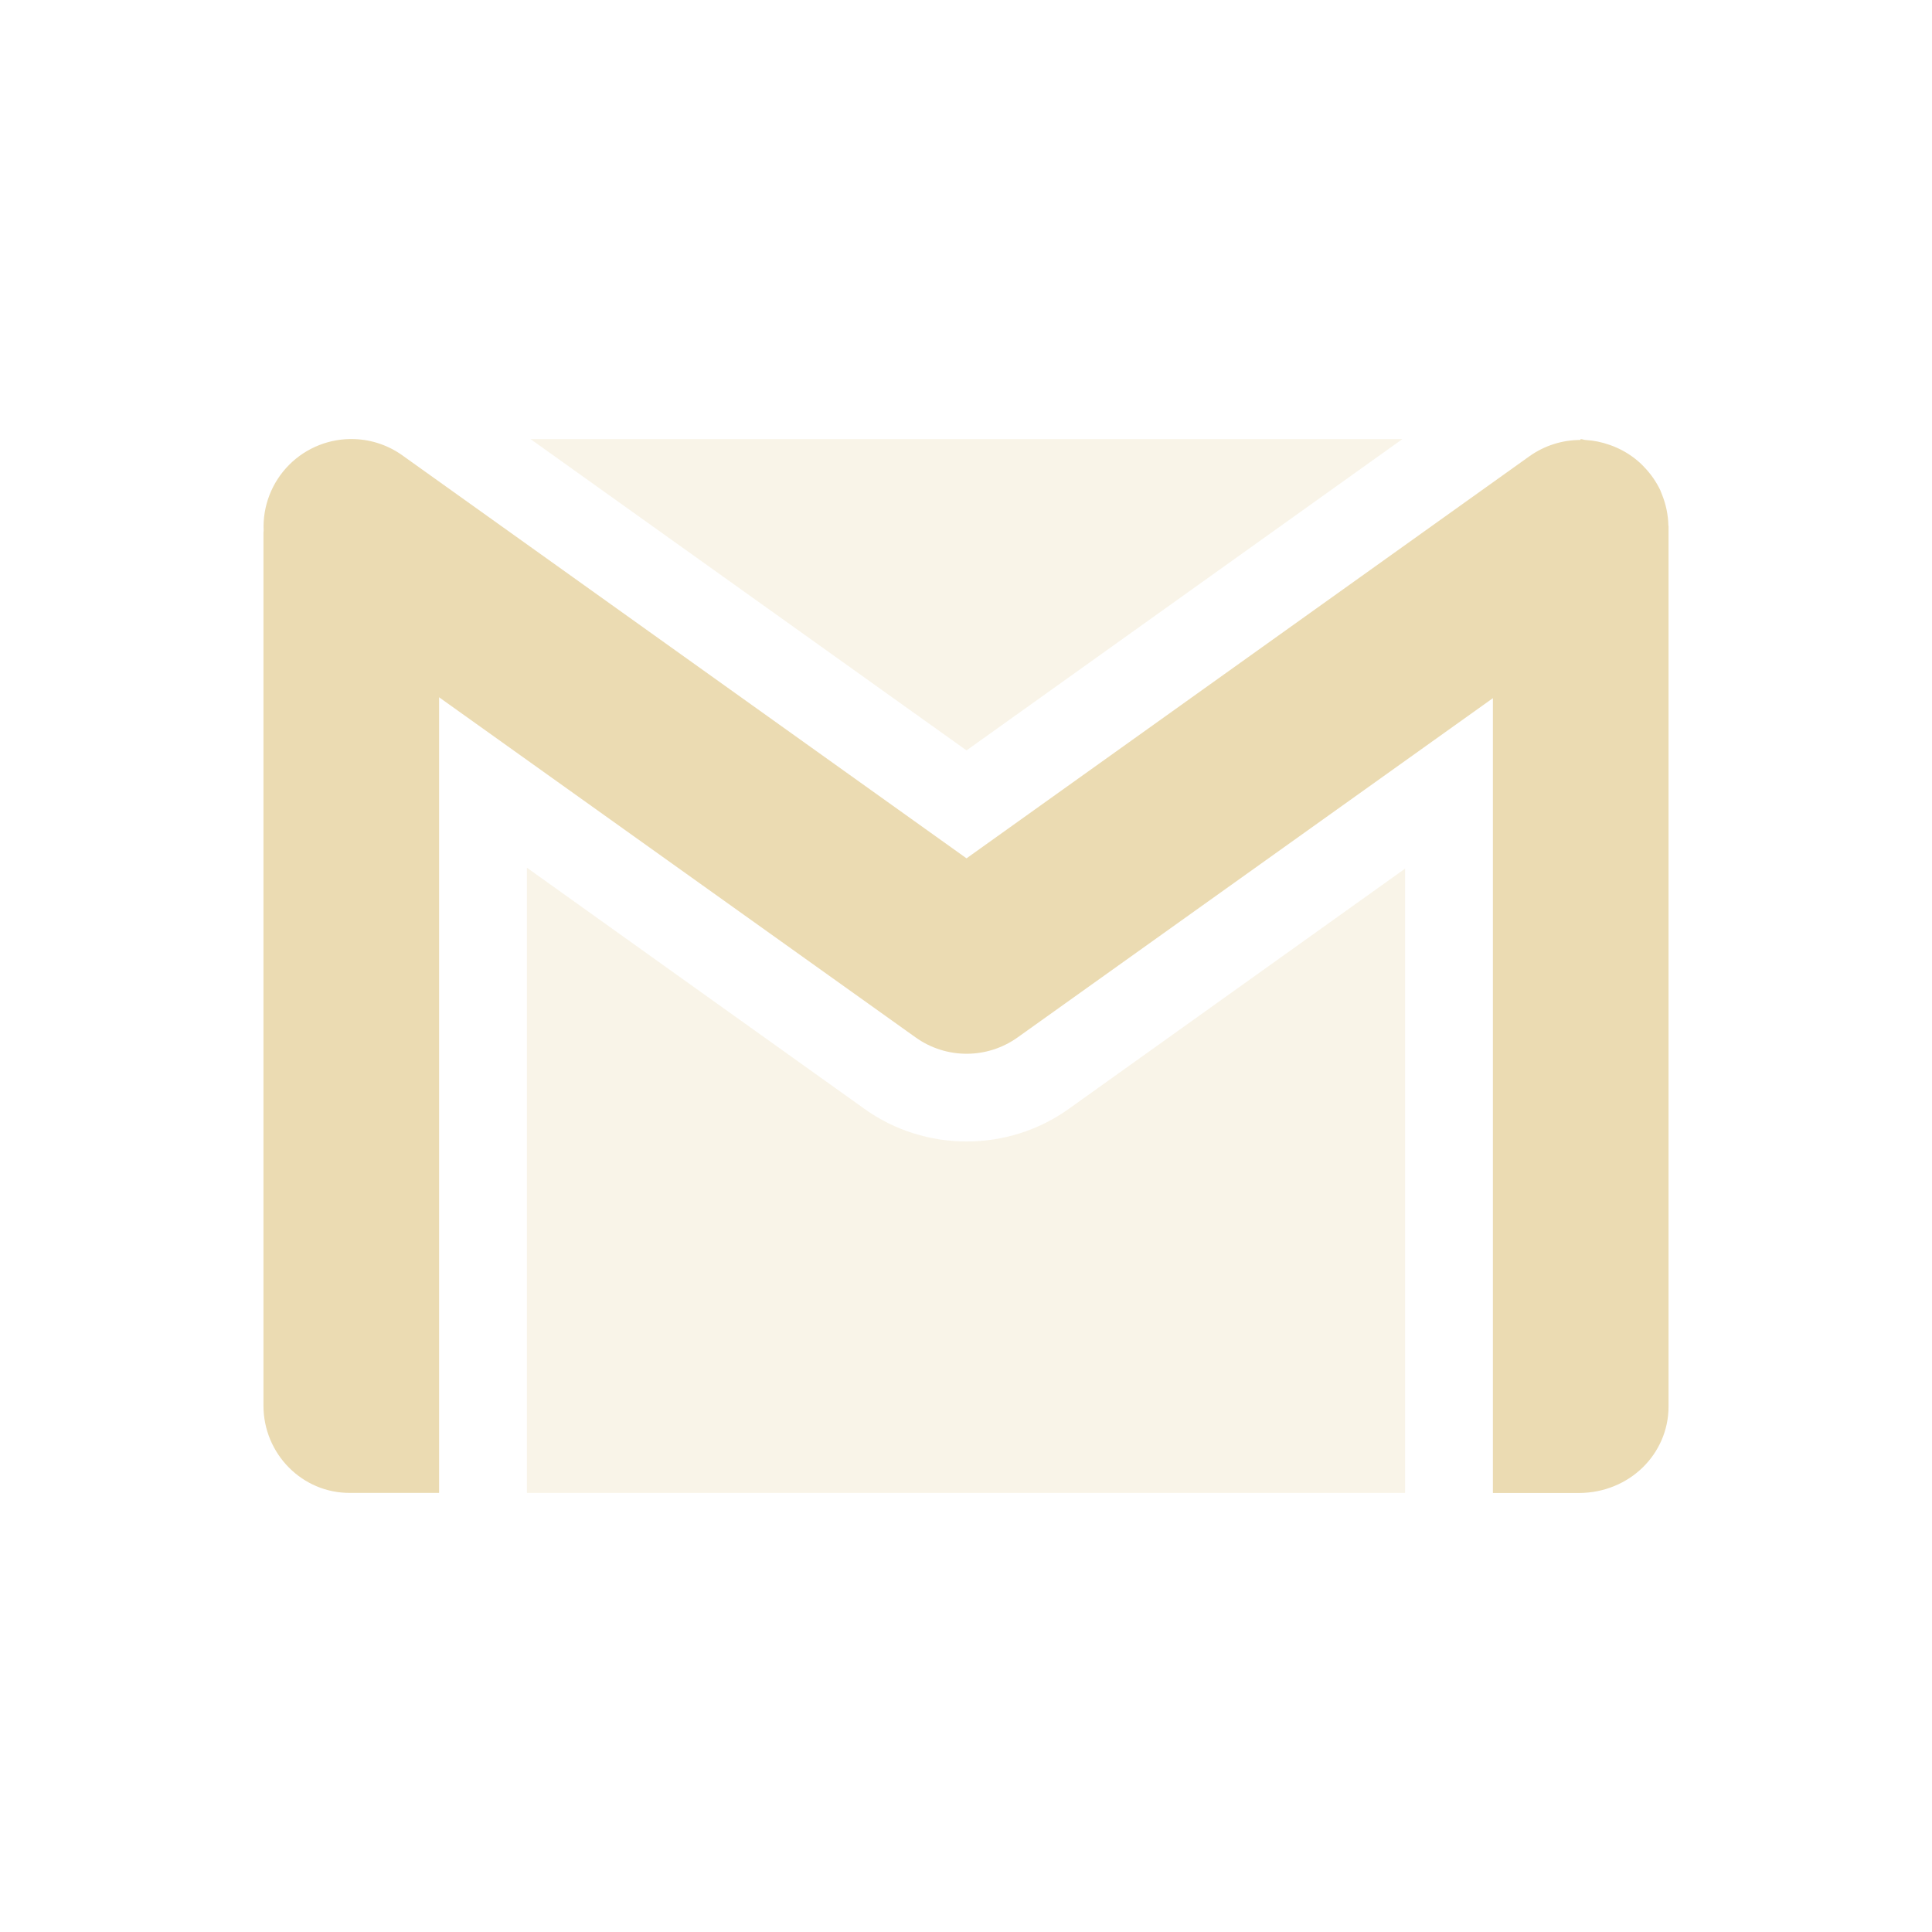
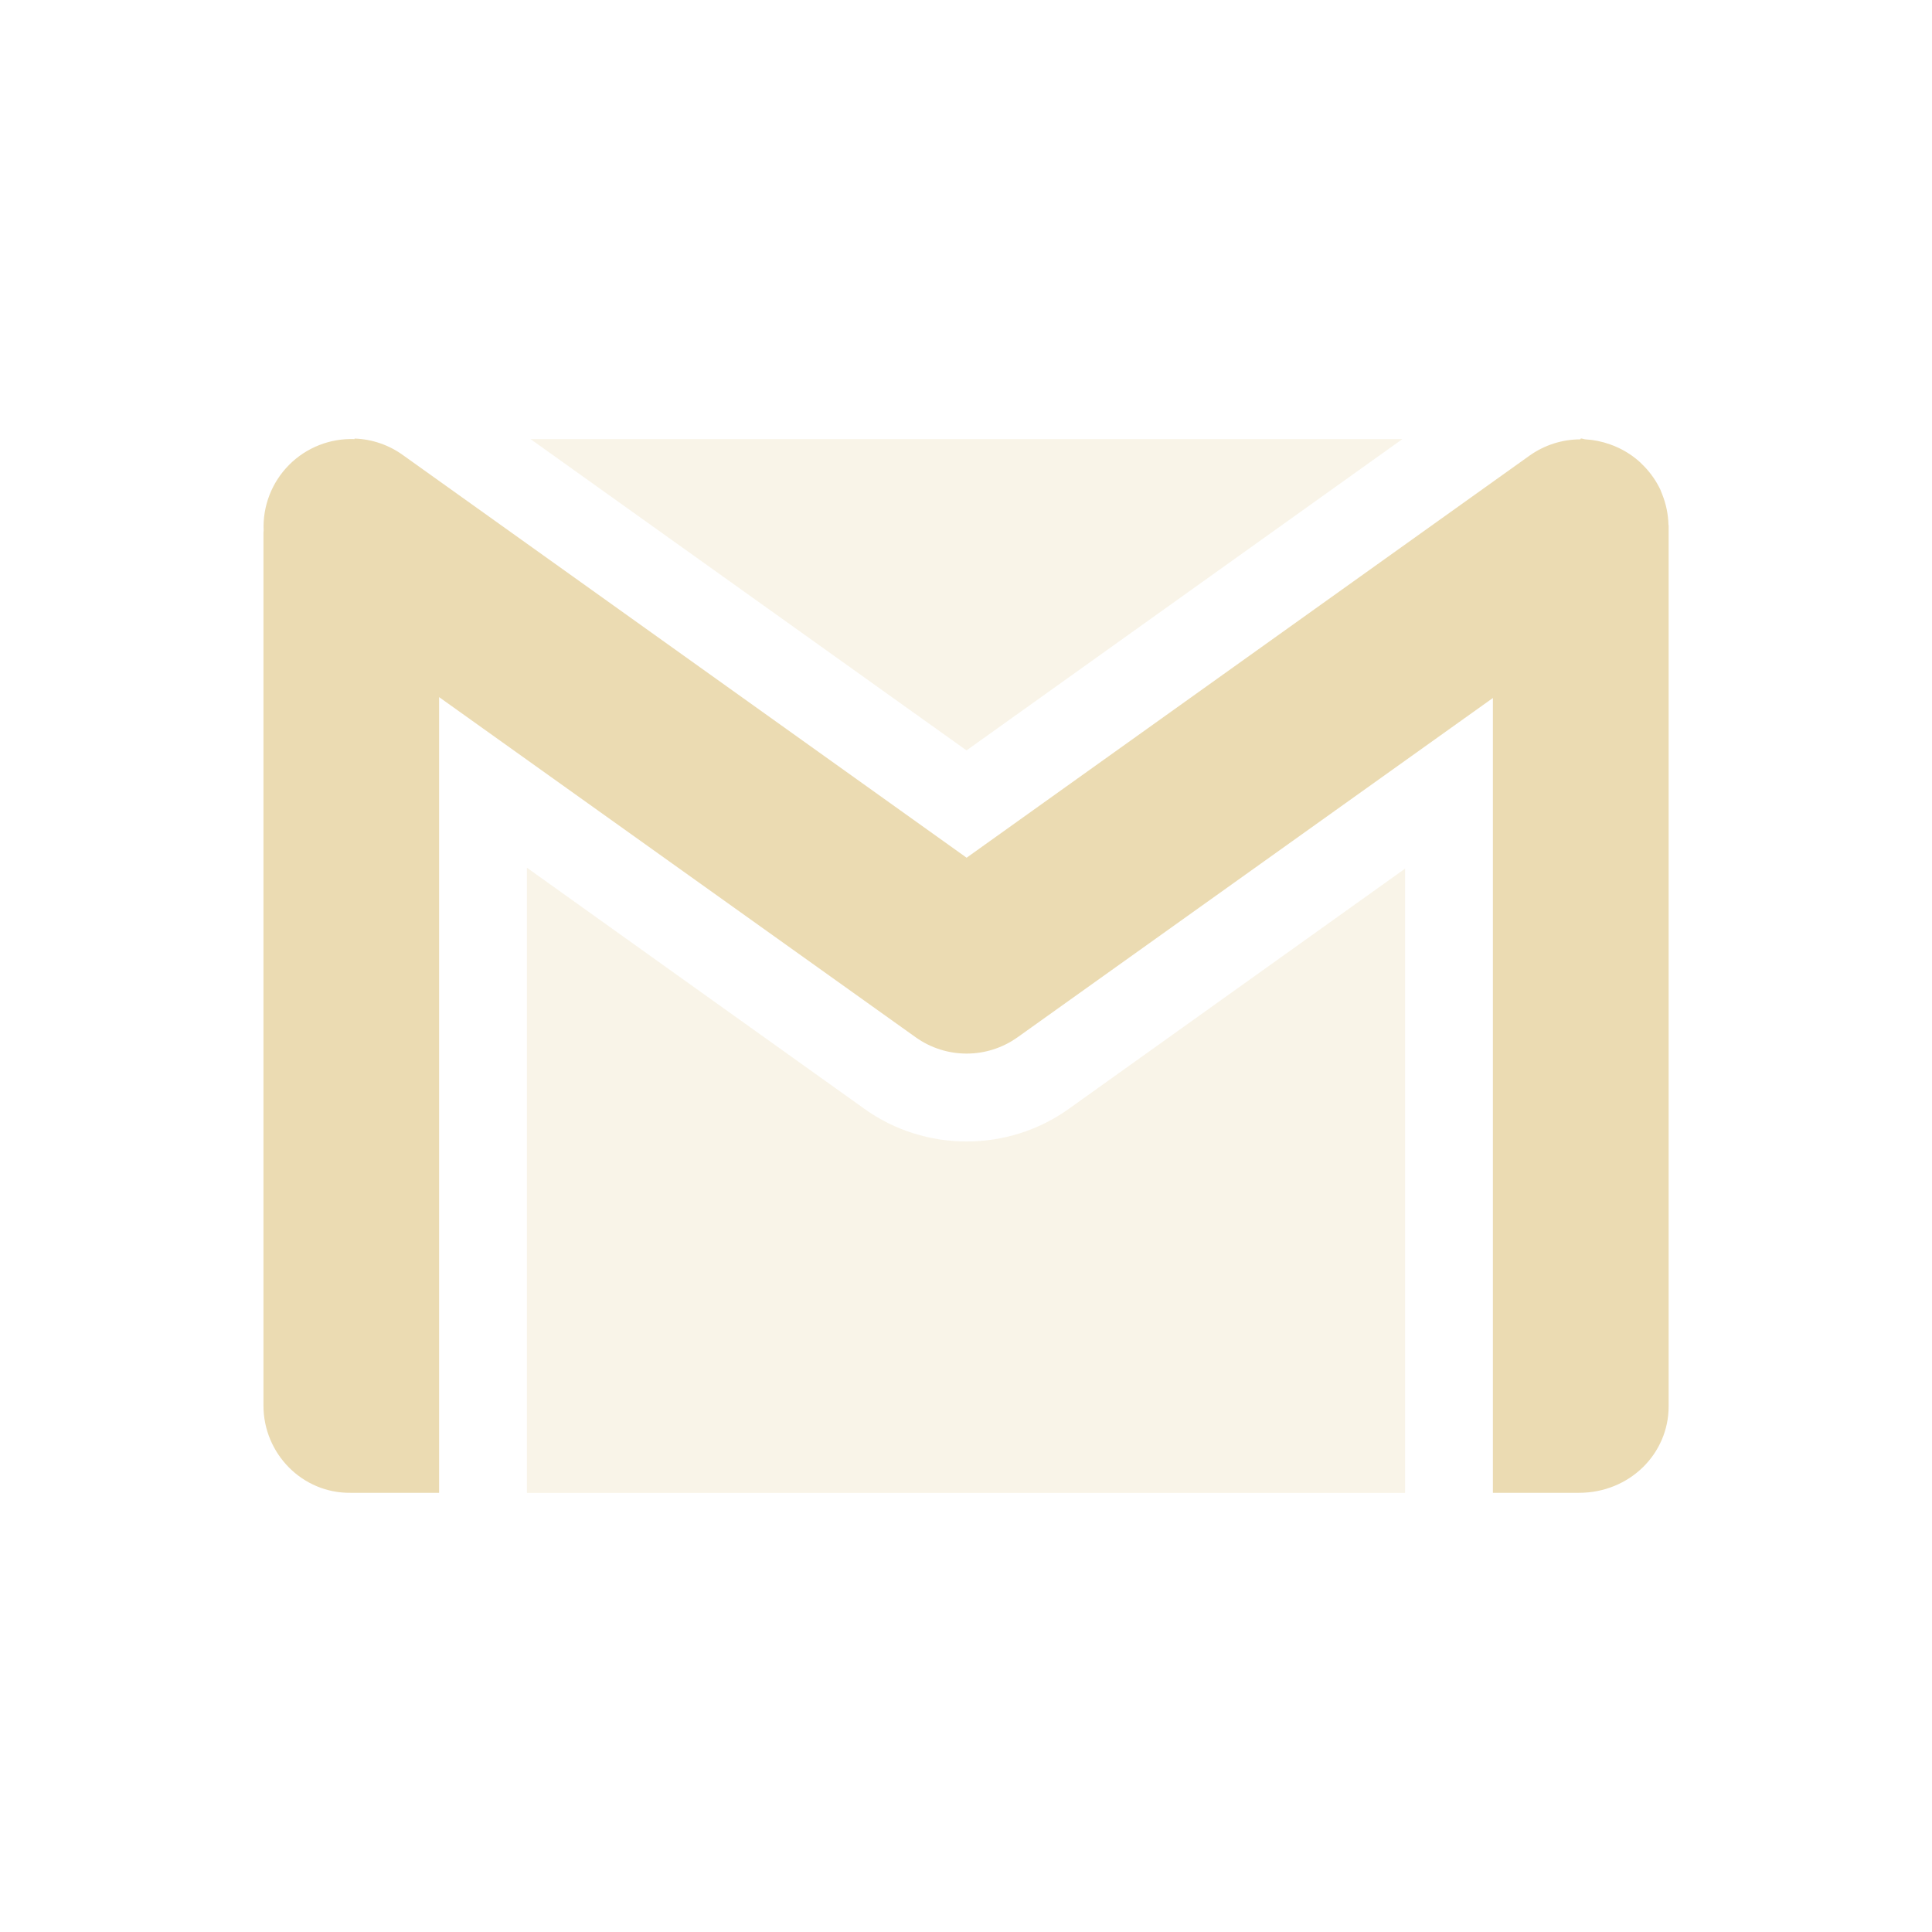
<svg xmlns="http://www.w3.org/2000/svg" width="22" height="22" version="1.1">
  <defs>
-     <style id="current-color-scheme" type="text/css">
-    .ColorScheme-Text { color:#ebdbb2; } .ColorScheme-Highlight { color:#458588; }
-   </style>
+     <style id="current-color-scheme" type="text/css">.ColorScheme-Text { color:#ebdbb2; } .ColorScheme-Highlight { color:#458588; } .ColorScheme-NeutralText { color:#fe8019; } .ColorScheme-PositiveText { color:#689d6a; } .ColorScheme-NegativeText { color:#fb4934; }</style>
  </defs>
-   <path style="opacity:0.3;fill:currentColor" class="ColorScheme-Text" d="M 6.041 5 L 11.006 8.545 L 15.969 5 L 6.041 5 z M 6 9.881 L 6 17 L 16 17 L 16 9.891 L 12.17 12.627 C 11.478 13.122 10.536 13.122 9.844 12.627 L 6 9.881 z" />
-   <path style="fill:currentColor" class="ColorScheme-Text" d="M 4.037,5 A 0.999,0.999 0 0 0 3.002,6.041 C 3.002,6.044 3,6.069 3,6.069 v 9.937 c 0,0.547 0.44,1 0.992,0.994 H 5 V 7.94 l 5.426,3.873 a 0.999,0.999 0 0 0 1.162,0 L 17,7.95 v 9.051 h 0.98 C 18.557,16.999 19,16.554 19,16.016 V 5.991 c 0,-0.003 -0.002,-0.006 -0.002,-0.01 A 1,1 0 0 0 18.926,5.633 c -0.007,-0.018 -0.013,-0.035 -0.021,-0.053 A 1,1 0 0 0 18.725,5.321 C 18.708,5.303 18.692,5.286 18.674,5.27 A 1,1 0 0 0 18.432,5.108 c -0.033,-0.016 -0.065,-0.029 -0.1,-0.041 a 1,1 0 0 0 -0.279,-0.057 C 18.034,5.009 18.019,5 18,5 l -0.006,0.01 A 1,1 0 0 0 17.418,5.194 L 11.006,9.774 4.594,5.194 A 0.999,0.999 0 0 0 4.037,5 Z" />
+   <path class="ColorScheme-Text" d="m6.041 5 4.965 3.545 4.963-3.545h-9.928zm-0.041 4.881v7.119h10v-7.109l-3.83 2.736c-0.692 0.495-1.634 0.495-2.326 0l-3.844-2.746z" fill="currentColor" opacity=".3" />
+   <path class="ColorScheme-Text" d="m4.037 5a0.999 0.999 0 0 0-1.035 1.041c-3.84e-5 0.003-0.002 0.027-0.002 0.027v9.937c0 0.546 0.44 1 0.992 0.994h1.008v-9.061l5.426 3.873a0.999 0.999 0 0 0 1.162 0l5.412-3.863v9.051h0.981c0.577-9.99e-4 1.02-0.446 1.02-0.984v-10.03c0-0.003-0.002-0.006-2e-3 -0.01a1 1 0 0 0-0.072-0.348c-0.007-0.018-0.013-0.035-0.021-0.053a1 1 0 0 0-0.18-0.26c-0.017-0.018-0.033-0.034-0.051-0.051a1 1 0 0 0-0.242-0.162c-0.033-0.016-0.065-0.029-0.1-0.041a1 1 0 0 0-0.279-0.057c-0.018-0.001-0.034-0.01-0.053-0.01l-0.006 0.01a1 1 0 0 0-0.576 0.184l-6.412 4.58-6.412-4.58a0.999 0.999 0 0 0-0.557-0.193z" fill="currentColor" />
</svg>
